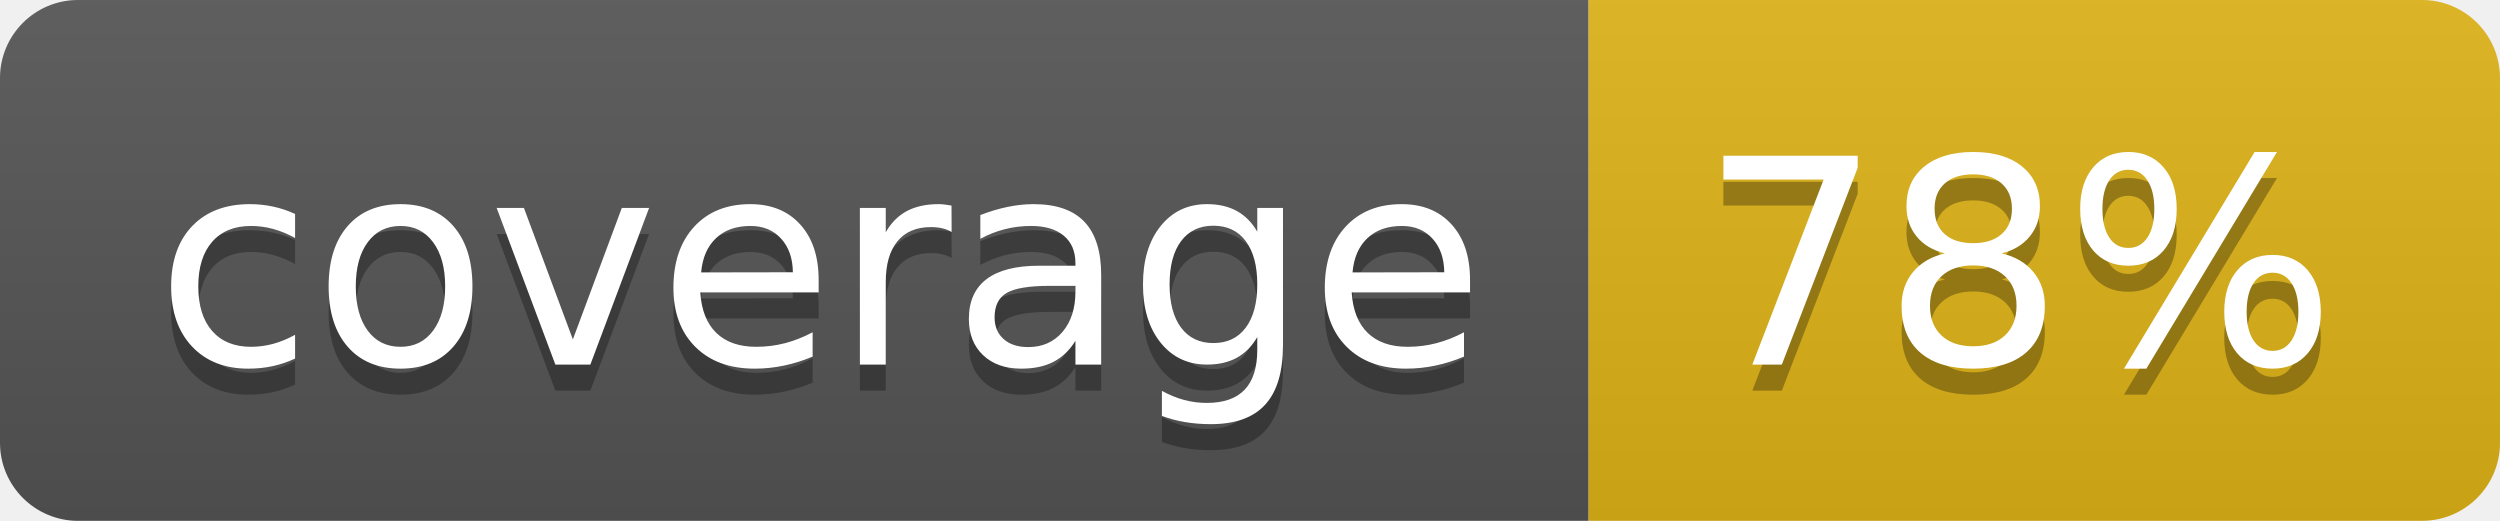
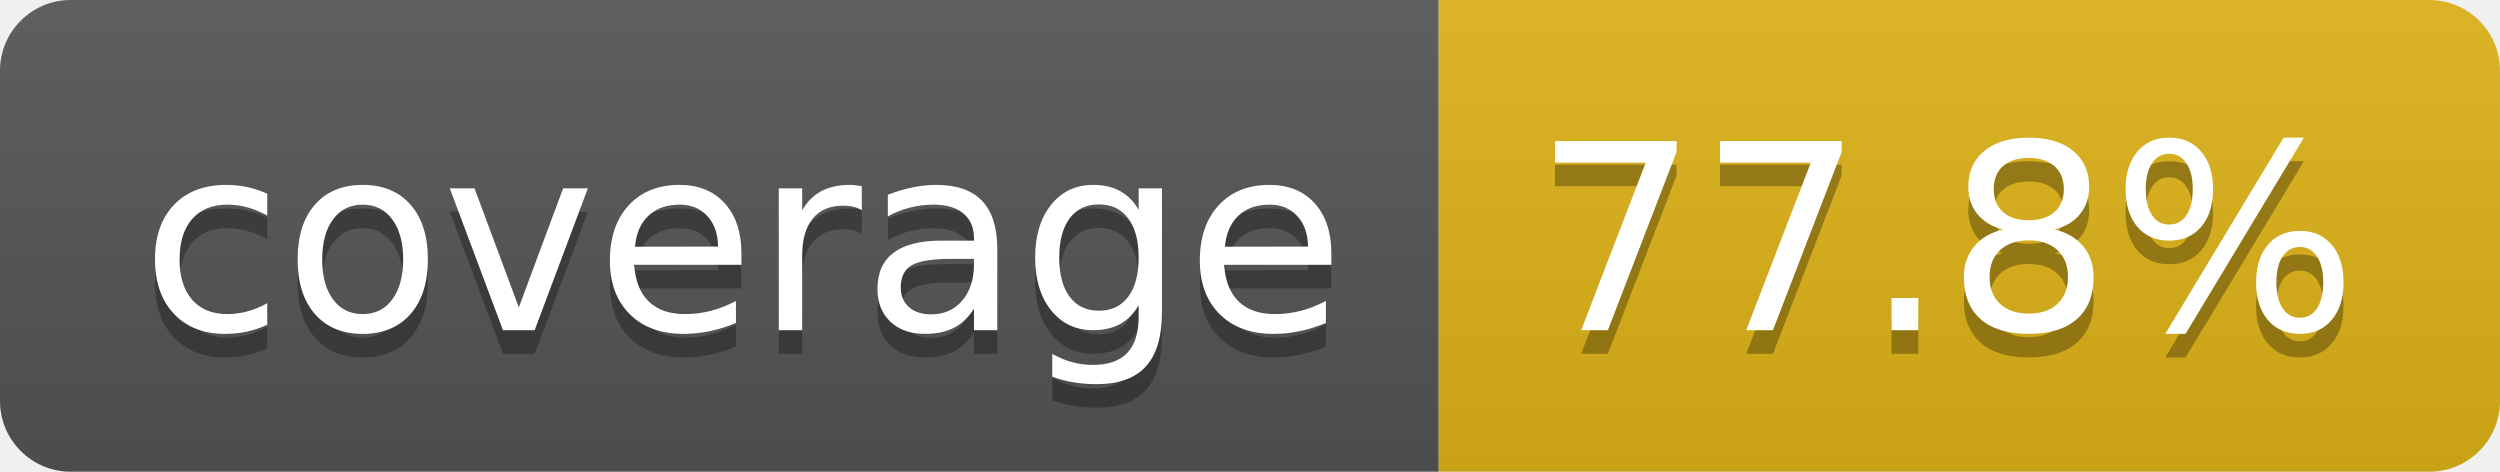
- <svg xmlns="http://www.w3.org/2000/svg" width="96" height="20" role="img" aria-label="coverage: 78%">
+ <svg xmlns="http://www.w3.org/2000/svg" width="106" height="20" role="img" aria-label="coverage: 77.8%">
  <linearGradient id="s" x2="0" y2="100%">
    <stop offset="0" stop-color="#bbb" stop-opacity=".1" />
    <stop offset="1" stop-opacity=".1" />
  </linearGradient>
  <clipPath id="r">
-     <rect width="96" height="20" rx="3" fill="#fff" />
+     <rect width="106" height="20" rx="3" fill="#fff" />
  </clipPath>
  <g clip-path="url(#r)">
    <rect width="61" height="20" fill="#555" />
-     <rect x="61" width="35" height="20" fill="#dfb317" />
-     <rect width="96" height="20" fill="url(#s)" />
+     <rect x="61" width="45" height="20" fill="#dfb317" />
+     <rect width="106" height="20" fill="url(#s)" />
  </g>
  <g fill="#fff" text-anchor="middle" font-family="Verdana,Geneva,DejaVu Sans,sans-serif" text-rendering="geometricPrecision" font-size="110">
    <text aria-hidden="true" x="315" y="150" fill="#010101" fill-opacity=".3" transform="scale(.1)" textLength="510">coverage</text>
    <text x="315" y="140" transform="scale(.1)" fill="#fff" textLength="510">coverage</text>
-     <text aria-hidden="true" x="775" y="150" fill="#010101" fill-opacity=".3" transform="scale(.1)" textLength="245">78%</text>
-     <text x="775" y="140" transform="scale(.1)" fill="#fff" textLength="245">78%</text>
+     <text aria-hidden="true" x="825" y="150" fill="#010101" fill-opacity=".3" transform="scale(.1)" textLength="350">77.8%</text>
+     <text x="825" y="140" transform="scale(.1)" fill="#fff" textLength="350">77.8%</text>
  </g>
</svg>
